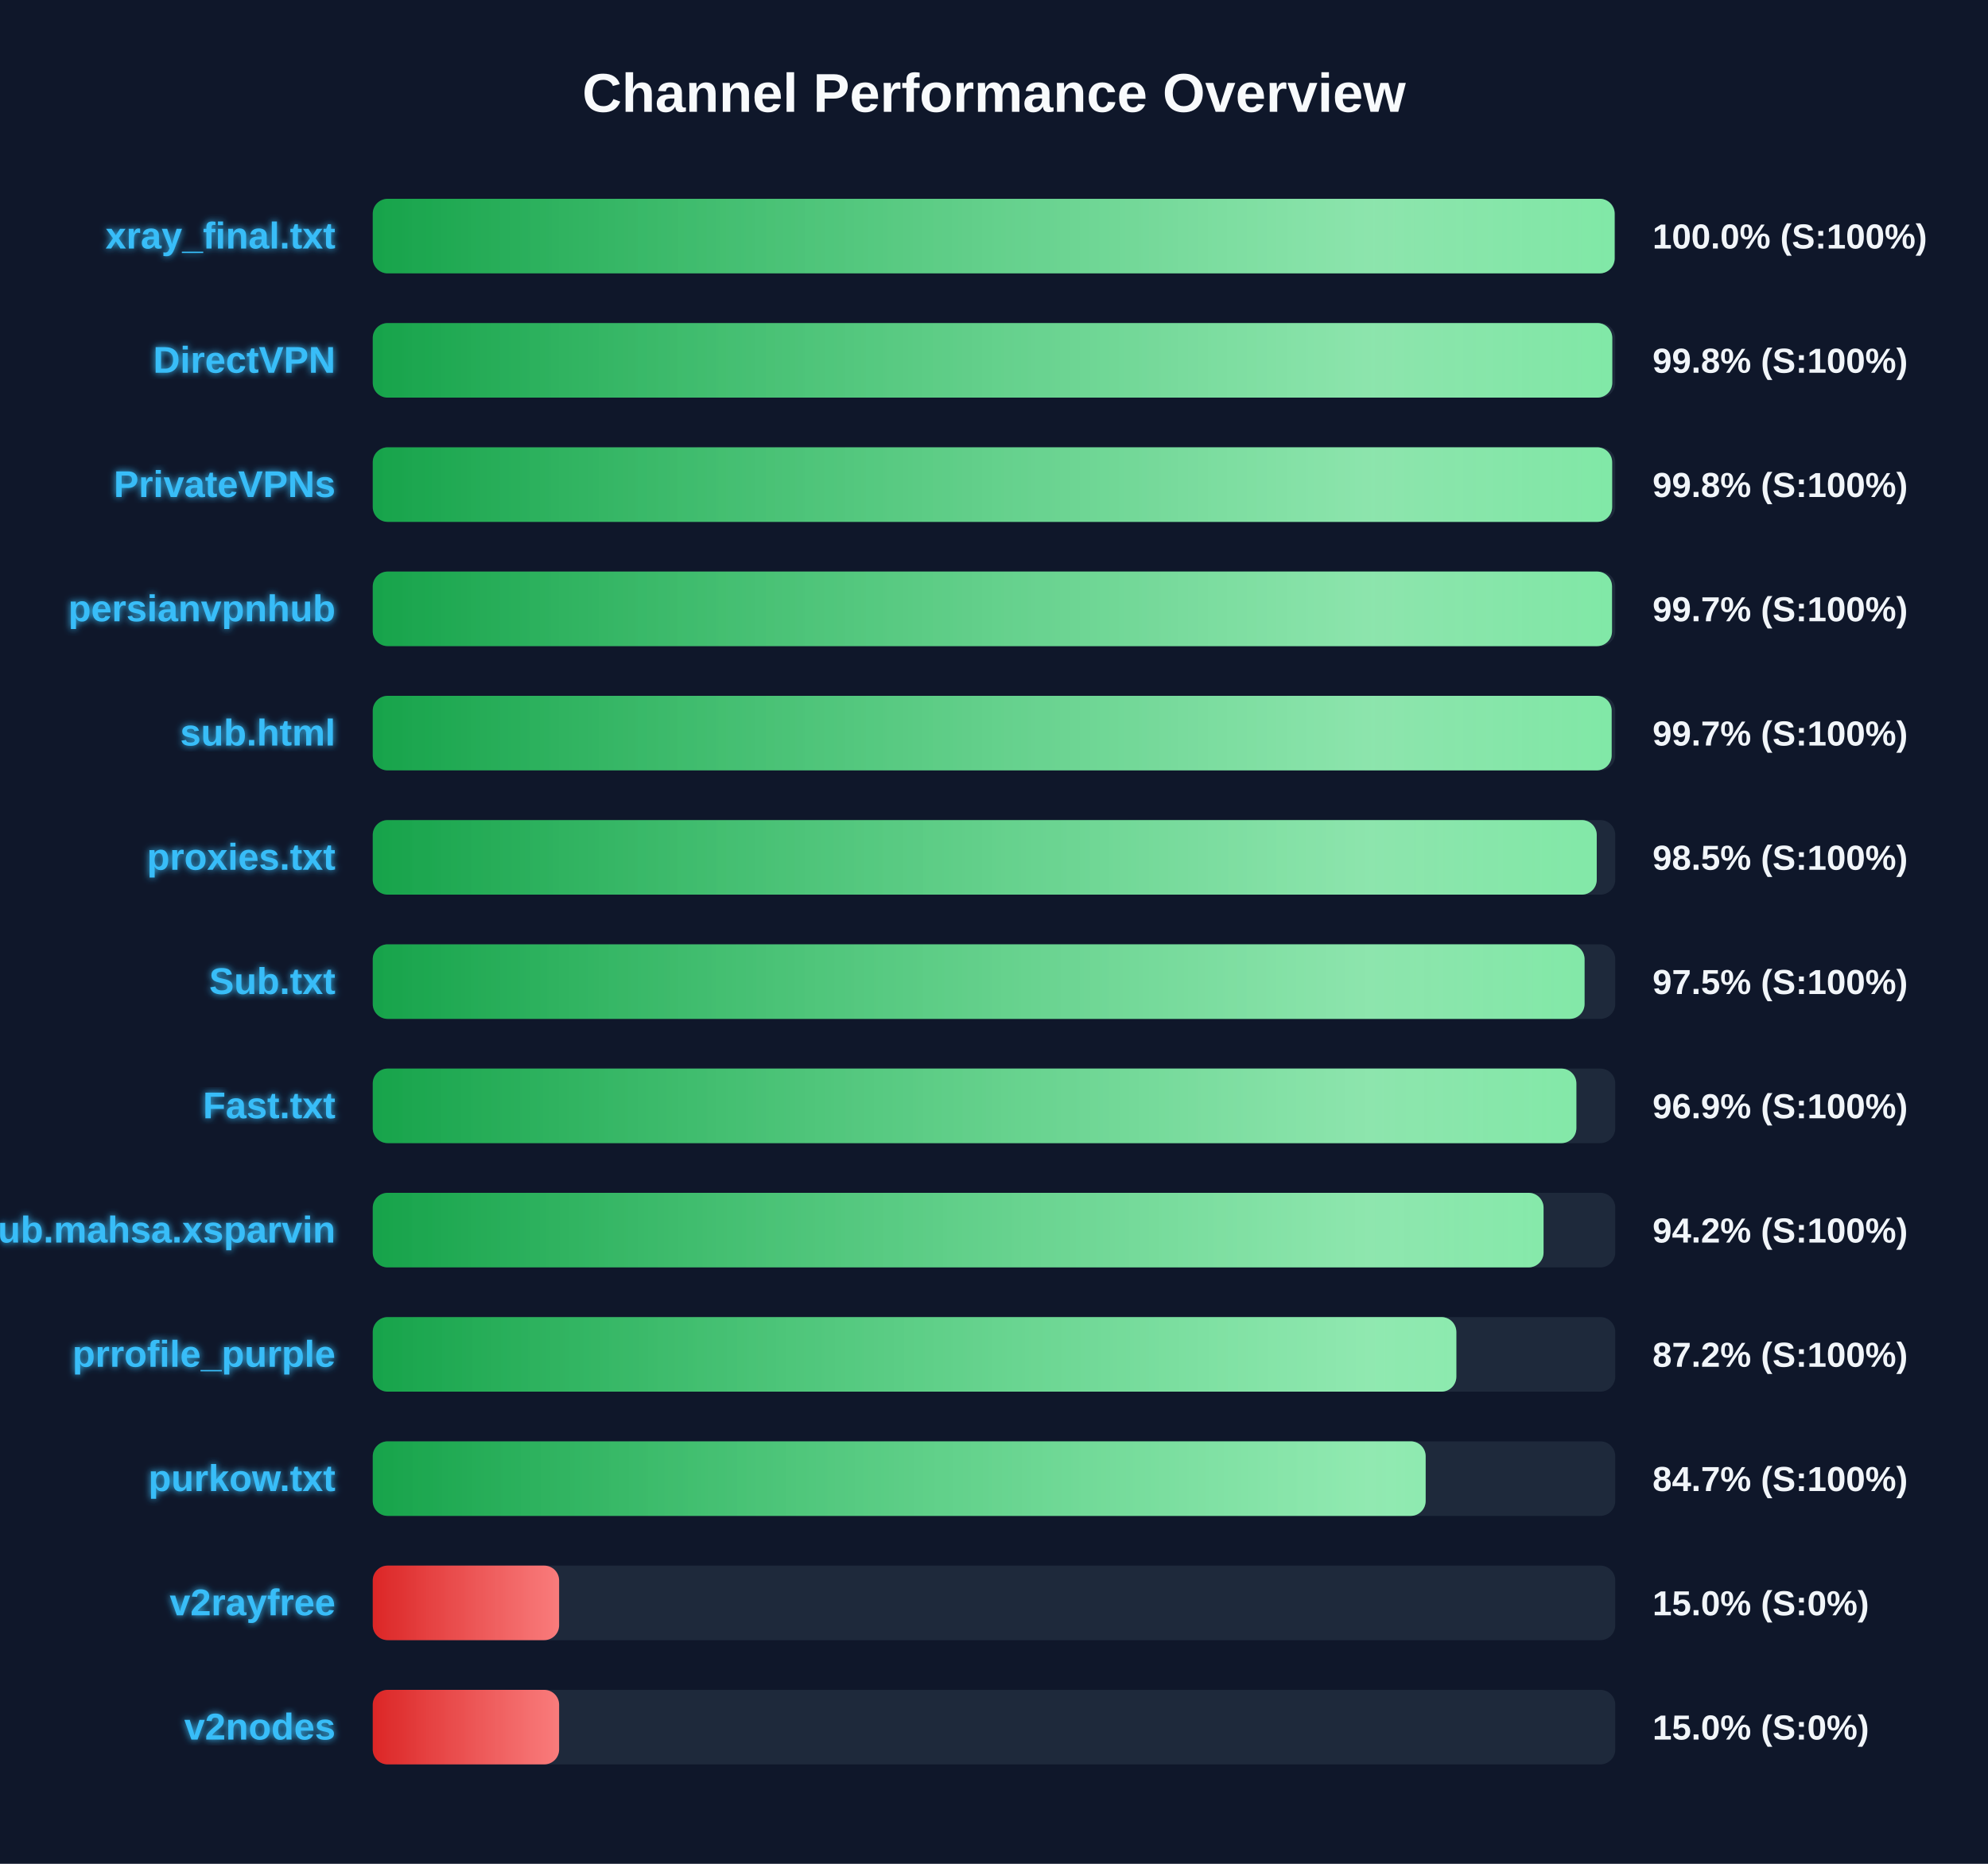
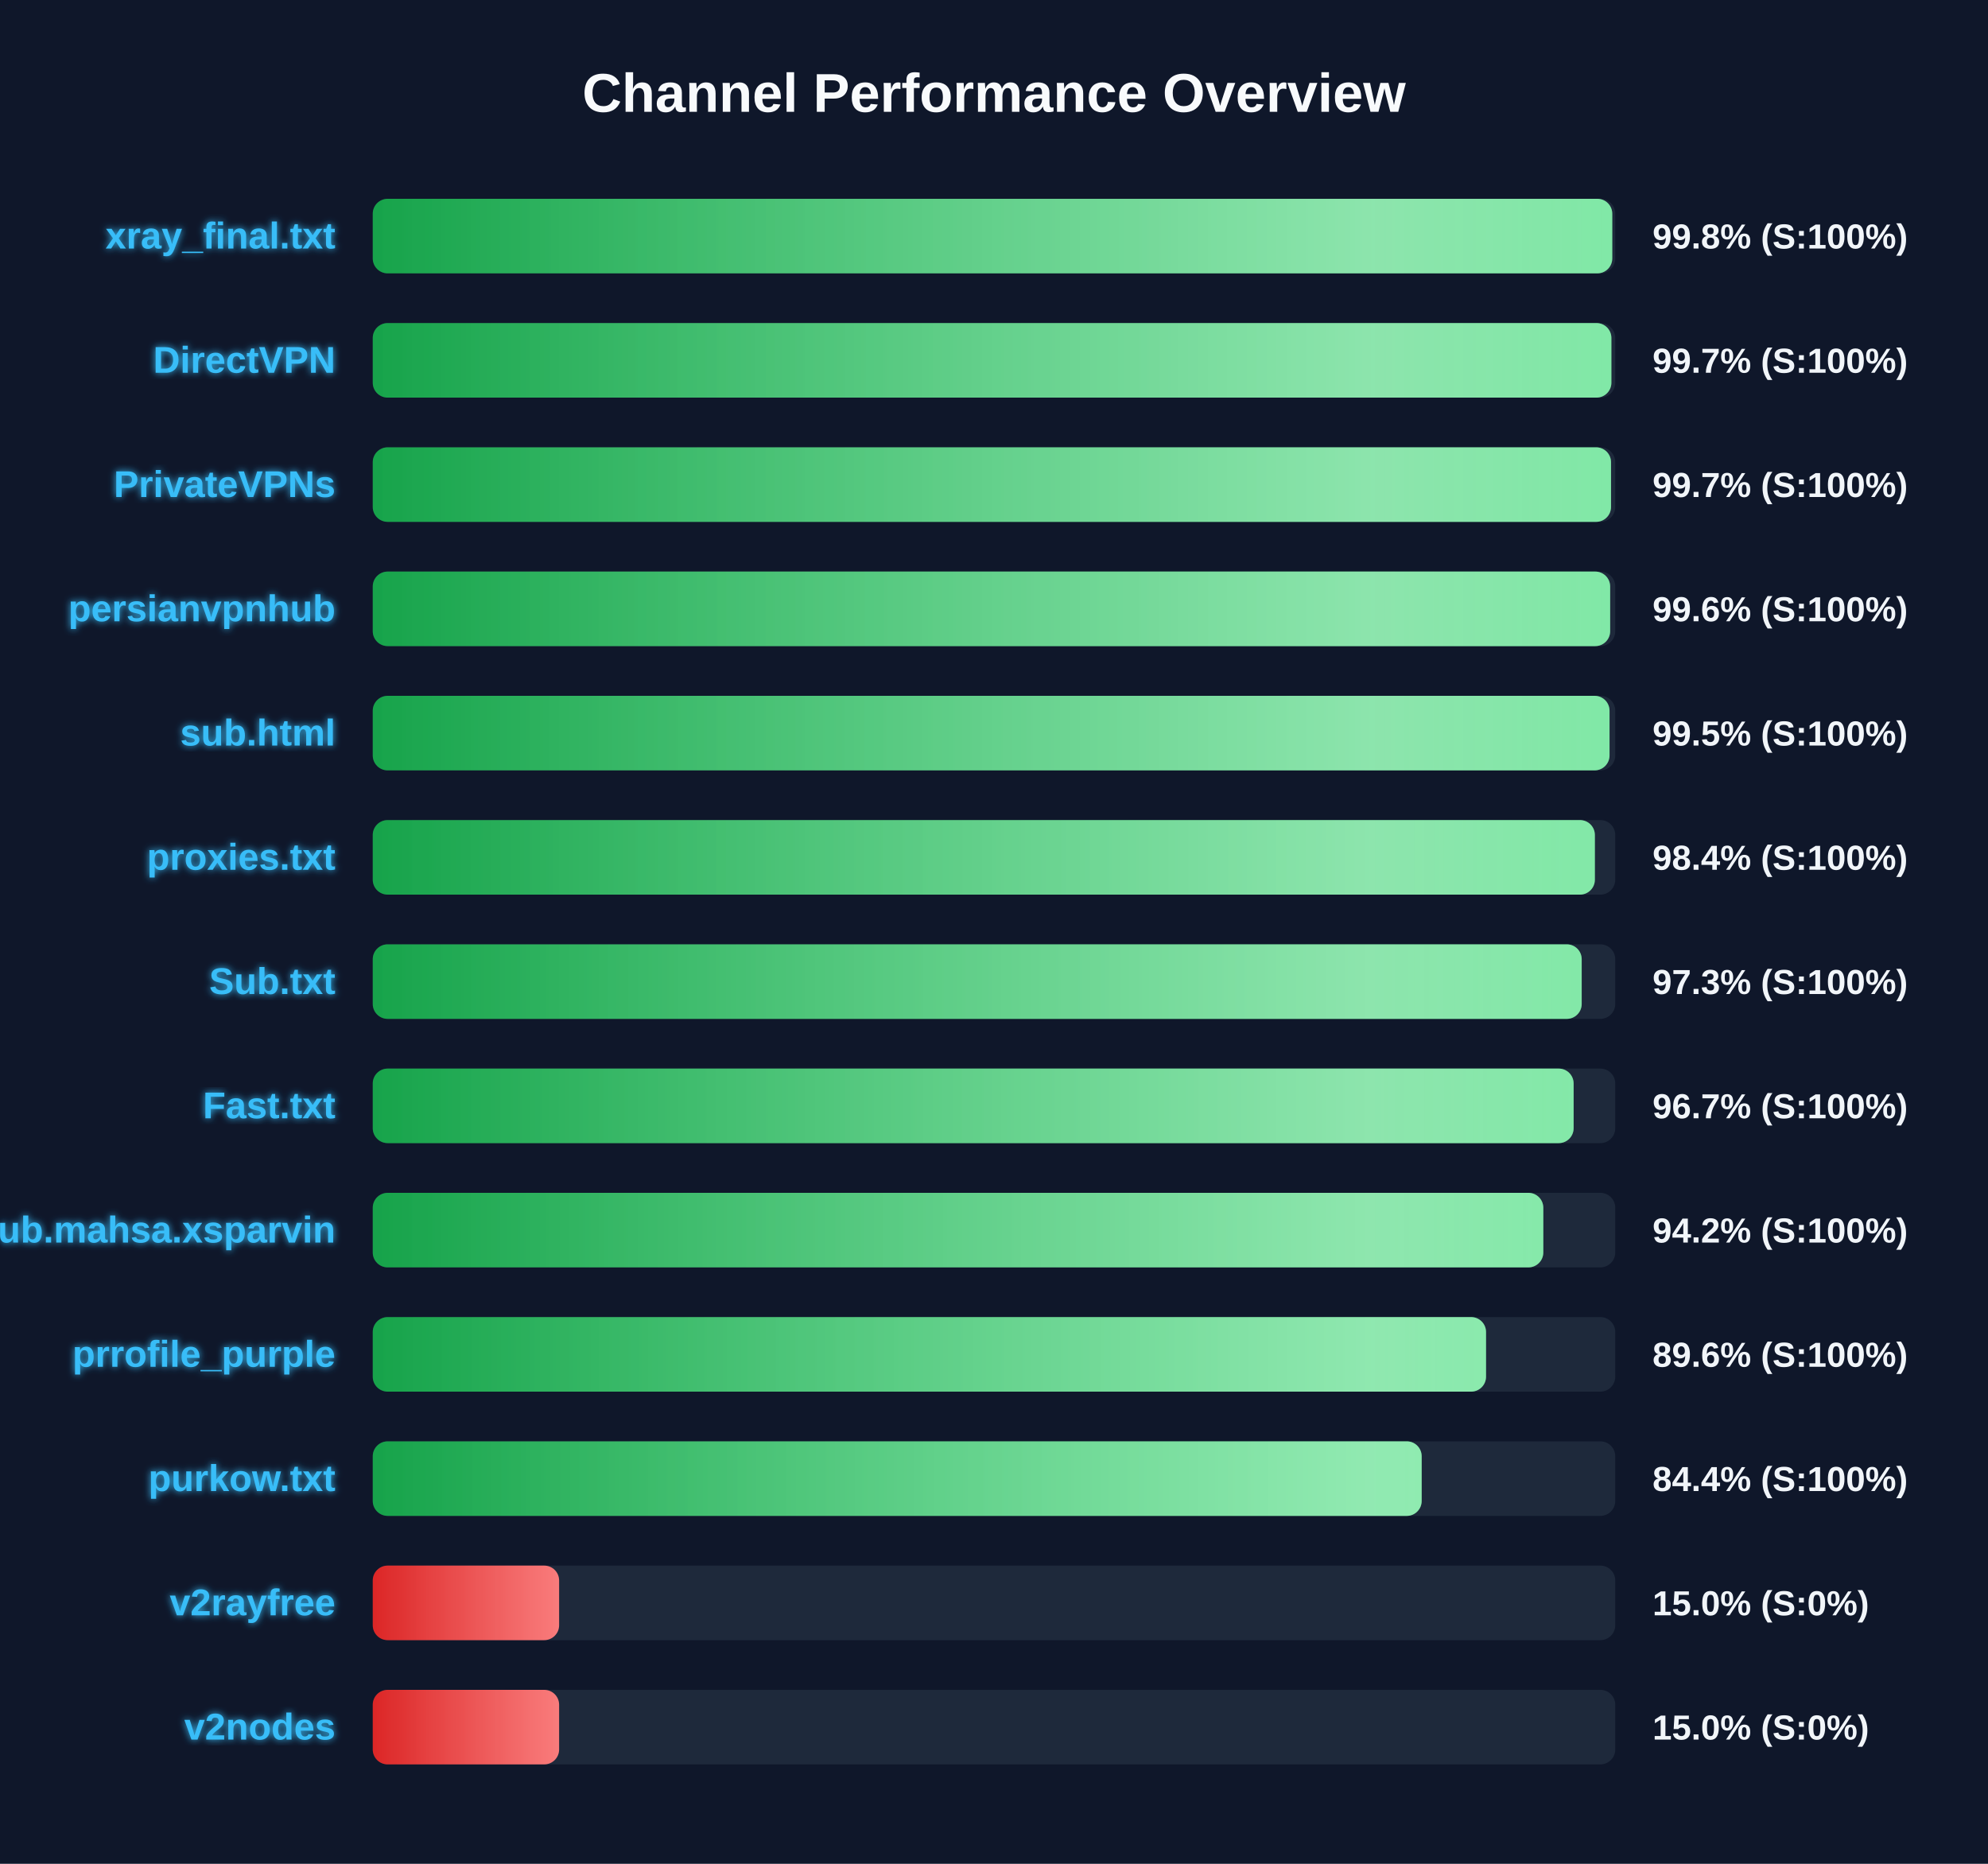
<svg xmlns="http://www.w3.org/2000/svg" width="800" height="750" version="1.1">
  <defs>
    <linearGradient id="grad-green" x1="0%" y1="0%" x2="100%" y2="0%">
      <stop offset="0%" stop-color="#16a34a" />
      <stop offset="100%" stop-color="#4ade80" />
    </linearGradient>
    <linearGradient id="grad-yellow" x1="0%" y1="0%" x2="100%" y2="0%">
      <stop offset="0%" stop-color="#ca8a04" />
      <stop offset="100%" stop-color="#fde047" />
    </linearGradient>
    <linearGradient id="grad-red" x1="0%" y1="0%" x2="100%" y2="0%">
      <stop offset="0%" stop-color="#dc2626" />
      <stop offset="100%" stop-color="#f87171" />
    </linearGradient>
    <linearGradient id="shimmer" x1="0%" y1="0%" x2="100%" y2="0%">
      <stop offset="0%" stop-color="rgba(255,255,255,0)" />
      <stop offset="50%" stop-color="rgba(255,255,255,0.4)" />
      <stop offset="100%" stop-color="rgba(255,255,255,0)" />
    </linearGradient>
    <filter id="glow" x="-20%" y="-20%" width="140%" height="140%">
      <feGaussianBlur stdDeviation="1.5" result="blur" />
      <feComposite in="SourceGraphic" in2="blur" operator="over" />
    </filter>
  </defs>
  <style>
        .bg-rect { fill: #0f172a; }
        .title { font: bold 22px 'Segoe UI', Arial, sans-serif; fill: #f8fafc; }
        .row { font: bold 15px 'Segoe UI', Arial, sans-serif; fill: #38bdf8; filter: url(#glow); }
        .score { font: bold 14px 'Segoe UI', Arial, sans-serif; fill: #f1f5f9; }
        @keyframes shimmer-anim {
            0% { transform: translateX(-100%); }
            100% { transform: translateX(200%); }
        }
        .shimmer-rect {
            animation: shimmer-anim 2.5s infinite linear;
        }
    </style>
  <rect width="100%" height="100%" class="bg-rect" />
  <text x="400" y="45" text-anchor="middle" class="title">Channel Performance Overview</text>
  <rect x="150" y="80" width="500" height="30" fill="#1e293b" rx="6" />
  <clipPath id="clip-0">
-     <rect x="150" y="80" width="499.75" height="30" rx="6" />
+     <rect x="150" y="80" width="498.8" height="30" rx="6" />
  </clipPath>
-   <rect x="150" y="80" width="499.75" height="30" fill="url(#grad-green)" rx="6" />
+   <rect x="150" y="80" width="498.8" height="30" fill="url(#grad-green)" rx="6" />
  <g clip-path="url(#clip-0)">
    <rect x="150" y="80" width="100%" height="30" fill="url(#shimmer)" class="shimmer-rect" />
  </g>
  <text x="135" y="100" text-anchor="end" class="row">xray_final.txt</text>
-   <text x="665" y="100" text-anchor="start" class="score">100.0% (S:100%)</text>
+   <text x="665" y="100" text-anchor="start" class="score">99.8% (S:100%)</text>
  <rect x="150" y="130" width="500" height="30" fill="#1e293b" rx="6" />
  <clipPath id="clip-1">
-     <rect x="150" y="130" width="498.8" height="30" rx="6" />
+     <rect x="150" y="130" width="498.45" height="30" rx="6" />
  </clipPath>
-   <rect x="150" y="130" width="498.8" height="30" fill="url(#grad-green)" rx="6" />
+   <rect x="150" y="130" width="498.45" height="30" fill="url(#grad-green)" rx="6" />
  <g clip-path="url(#clip-1)">
    <rect x="150" y="130" width="100%" height="30" fill="url(#shimmer)" class="shimmer-rect" />
  </g>
  <text x="135" y="150" text-anchor="end" class="row">DirectVPN</text>
-   <text x="665" y="150" text-anchor="start" class="score">99.8% (S:100%)</text>
+   <text x="665" y="150" text-anchor="start" class="score">99.7% (S:100%)</text>
  <rect x="150" y="180" width="500" height="30" fill="#1e293b" rx="6" />
  <clipPath id="clip-2">
-     <rect x="150" y="180" width="498.75" height="30" rx="6" />
+     <rect x="150" y="180" width="498.3" height="30" rx="6" />
  </clipPath>
-   <rect x="150" y="180" width="498.75" height="30" fill="url(#grad-green)" rx="6" />
+   <rect x="150" y="180" width="498.3" height="30" fill="url(#grad-green)" rx="6" />
  <g clip-path="url(#clip-2)">
    <rect x="150" y="180" width="100%" height="30" fill="url(#shimmer)" class="shimmer-rect" />
  </g>
  <text x="135" y="200" text-anchor="end" class="row">PrivateVPNs</text>
-   <text x="665" y="200" text-anchor="start" class="score">99.8% (S:100%)</text>
+   <text x="665" y="200" text-anchor="start" class="score">99.7% (S:100%)</text>
  <rect x="150" y="230" width="500" height="30" fill="#1e293b" rx="6" />
  <clipPath id="clip-3">
-     <rect x="150" y="230" width="498.7" height="30" rx="6" />
+     <rect x="150" y="230" width="497.95" height="30" rx="6" />
  </clipPath>
-   <rect x="150" y="230" width="498.7" height="30" fill="url(#grad-green)" rx="6" />
+   <rect x="150" y="230" width="497.95" height="30" fill="url(#grad-green)" rx="6" />
  <g clip-path="url(#clip-3)">
    <rect x="150" y="230" width="100%" height="30" fill="url(#shimmer)" class="shimmer-rect" />
  </g>
  <text x="135" y="250" text-anchor="end" class="row">persianvpnhub</text>
-   <text x="665" y="250" text-anchor="start" class="score">99.7% (S:100%)</text>
+   <text x="665" y="250" text-anchor="start" class="score">99.6% (S:100%)</text>
  <rect x="150" y="280" width="500" height="30" fill="#1e293b" rx="6" />
  <clipPath id="clip-4">
-     <rect x="150" y="280" width="498.55" height="30" rx="6" />
+     <rect x="150" y="280" width="497.7" height="30" rx="6" />
  </clipPath>
-   <rect x="150" y="280" width="498.55" height="30" fill="url(#grad-green)" rx="6" />
+   <rect x="150" y="280" width="497.7" height="30" fill="url(#grad-green)" rx="6" />
  <g clip-path="url(#clip-4)">
    <rect x="150" y="280" width="100%" height="30" fill="url(#shimmer)" class="shimmer-rect" />
  </g>
  <text x="135" y="300" text-anchor="end" class="row">sub.html</text>
-   <text x="665" y="300" text-anchor="start" class="score">99.7% (S:100%)</text>
+   <text x="665" y="300" text-anchor="start" class="score">99.5% (S:100%)</text>
  <rect x="150" y="330" width="500" height="30" fill="#1e293b" rx="6" />
  <clipPath id="clip-5">
-     <rect x="150" y="330" width="492.55" height="30" rx="6" />
+     <rect x="150" y="330" width="491.8" height="30" rx="6" />
  </clipPath>
-   <rect x="150" y="330" width="492.55" height="30" fill="url(#grad-green)" rx="6" />
+   <rect x="150" y="330" width="491.8" height="30" fill="url(#grad-green)" rx="6" />
  <g clip-path="url(#clip-5)">
    <rect x="150" y="330" width="100%" height="30" fill="url(#shimmer)" class="shimmer-rect" />
  </g>
  <text x="135" y="350" text-anchor="end" class="row">proxies.txt</text>
-   <text x="665" y="350" text-anchor="start" class="score">98.5% (S:100%)</text>
+   <text x="665" y="350" text-anchor="start" class="score">98.4% (S:100%)</text>
  <rect x="150" y="380" width="500" height="30" fill="#1e293b" rx="6" />
  <clipPath id="clip-6">
-     <rect x="150" y="380" width="487.65" height="30" rx="6" />
+     <rect x="150" y="380" width="486.5" height="30" rx="6" />
  </clipPath>
-   <rect x="150" y="380" width="487.65" height="30" fill="url(#grad-green)" rx="6" />
+   <rect x="150" y="380" width="486.5" height="30" fill="url(#grad-green)" rx="6" />
  <g clip-path="url(#clip-6)">
    <rect x="150" y="380" width="100%" height="30" fill="url(#shimmer)" class="shimmer-rect" />
  </g>
  <text x="135" y="400" text-anchor="end" class="row">Sub.txt</text>
-   <text x="665" y="400" text-anchor="start" class="score">97.5% (S:100%)</text>
+   <text x="665" y="400" text-anchor="start" class="score">97.3% (S:100%)</text>
  <rect x="150" y="430" width="500" height="30" fill="#1e293b" rx="6" />
  <clipPath id="clip-7">
-     <rect x="150" y="430" width="484.35" height="30" rx="6" />
+     <rect x="150" y="430" width="483.25" height="30" rx="6" />
  </clipPath>
-   <rect x="150" y="430" width="484.35" height="30" fill="url(#grad-green)" rx="6" />
+   <rect x="150" y="430" width="483.25" height="30" fill="url(#grad-green)" rx="6" />
  <g clip-path="url(#clip-7)">
    <rect x="150" y="430" width="100%" height="30" fill="url(#shimmer)" class="shimmer-rect" />
  </g>
  <text x="135" y="450" text-anchor="end" class="row">Fast.txt</text>
-   <text x="665" y="450" text-anchor="start" class="score">96.9% (S:100%)</text>
+   <text x="665" y="450" text-anchor="start" class="score">96.7% (S:100%)</text>
  <rect x="150" y="480" width="500" height="30" fill="#1e293b" rx="6" />
  <clipPath id="clip-8">
-     <rect x="150" y="480" width="471.15" height="30" rx="6" />
+     <rect x="150" y="480" width="471.05" height="30" rx="6" />
  </clipPath>
-   <rect x="150" y="480" width="471.15" height="30" fill="url(#grad-green)" rx="6" />
+   <rect x="150" y="480" width="471.05" height="30" fill="url(#grad-green)" rx="6" />
  <g clip-path="url(#clip-8)">
    <rect x="150" y="480" width="100%" height="30" fill="url(#shimmer)" class="shimmer-rect" />
  </g>
  <text x="135" y="500" text-anchor="end" class="row">Sub.mahsa.xsparvin</text>
  <text x="665" y="500" text-anchor="start" class="score">94.2% (S:100%)</text>
  <rect x="150" y="530" width="500" height="30" fill="#1e293b" rx="6" />
  <clipPath id="clip-9">
-     <rect x="150" y="530" width="436.05" height="30" rx="6" />
+     <rect x="150" y="530" width="448.0" height="30" rx="6" />
  </clipPath>
-   <rect x="150" y="530" width="436.05" height="30" fill="url(#grad-green)" rx="6" />
+   <rect x="150" y="530" width="448.0" height="30" fill="url(#grad-green)" rx="6" />
  <g clip-path="url(#clip-9)">
    <rect x="150" y="530" width="100%" height="30" fill="url(#shimmer)" class="shimmer-rect" />
  </g>
  <text x="135" y="550" text-anchor="end" class="row">prrofile_purple</text>
-   <text x="665" y="550" text-anchor="start" class="score">87.2% (S:100%)</text>
+   <text x="665" y="550" text-anchor="start" class="score">89.6% (S:100%)</text>
  <rect x="150" y="580" width="500" height="30" fill="#1e293b" rx="6" />
  <clipPath id="clip-10">
-     <rect x="150" y="580" width="423.7" height="30" rx="6" />
+     <rect x="150" y="580" width="422.1" height="30" rx="6" />
  </clipPath>
-   <rect x="150" y="580" width="423.7" height="30" fill="url(#grad-green)" rx="6" />
+   <rect x="150" y="580" width="422.1" height="30" fill="url(#grad-green)" rx="6" />
  <g clip-path="url(#clip-10)">
    <rect x="150" y="580" width="100%" height="30" fill="url(#shimmer)" class="shimmer-rect" />
  </g>
  <text x="135" y="600" text-anchor="end" class="row">purkow.txt</text>
-   <text x="665" y="600" text-anchor="start" class="score">84.7% (S:100%)</text>
+   <text x="665" y="600" text-anchor="start" class="score">84.4% (S:100%)</text>
  <rect x="150" y="630" width="500" height="30" fill="#1e293b" rx="6" />
  <clipPath id="clip-11">
    <rect x="150" y="630" width="75.0" height="30" rx="6" />
  </clipPath>
  <rect x="150" y="630" width="75.0" height="30" fill="url(#grad-red)" rx="6" />
  <g clip-path="url(#clip-11)">
    <rect x="150" y="630" width="100%" height="30" fill="url(#shimmer)" class="shimmer-rect" />
  </g>
  <text x="135" y="650" text-anchor="end" class="row">v2rayfree</text>
  <text x="665" y="650" text-anchor="start" class="score">15.0% (S:0%)</text>
  <rect x="150" y="680" width="500" height="30" fill="#1e293b" rx="6" />
  <clipPath id="clip-12">
    <rect x="150" y="680" width="75.0" height="30" rx="6" />
  </clipPath>
  <rect x="150" y="680" width="75.0" height="30" fill="url(#grad-red)" rx="6" />
  <g clip-path="url(#clip-12)">
    <rect x="150" y="680" width="100%" height="30" fill="url(#shimmer)" class="shimmer-rect" />
  </g>
  <text x="135" y="700" text-anchor="end" class="row">v2nodes</text>
  <text x="665" y="700" text-anchor="start" class="score">15.0% (S:0%)</text>
</svg>
